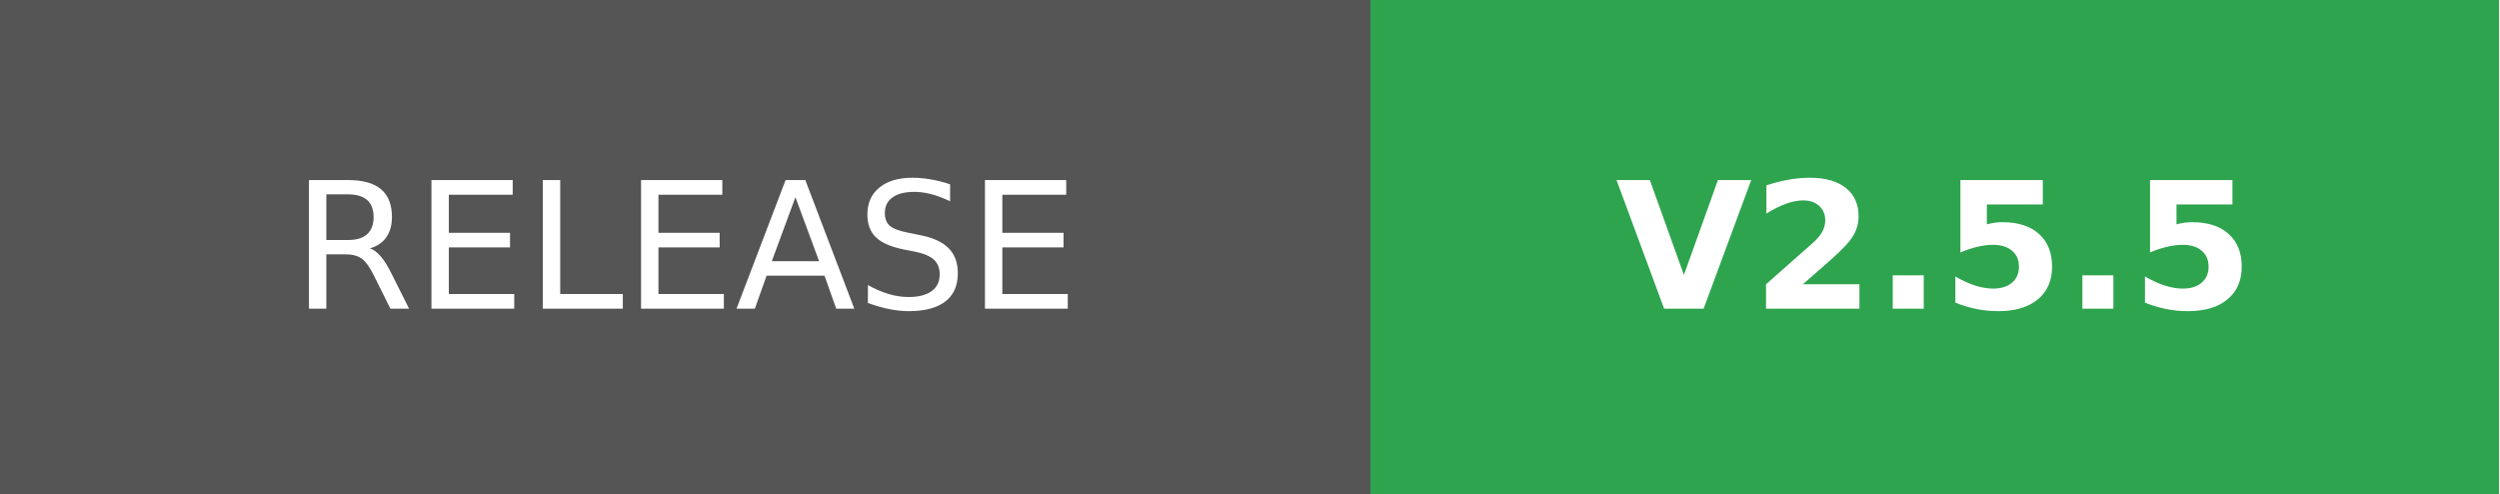
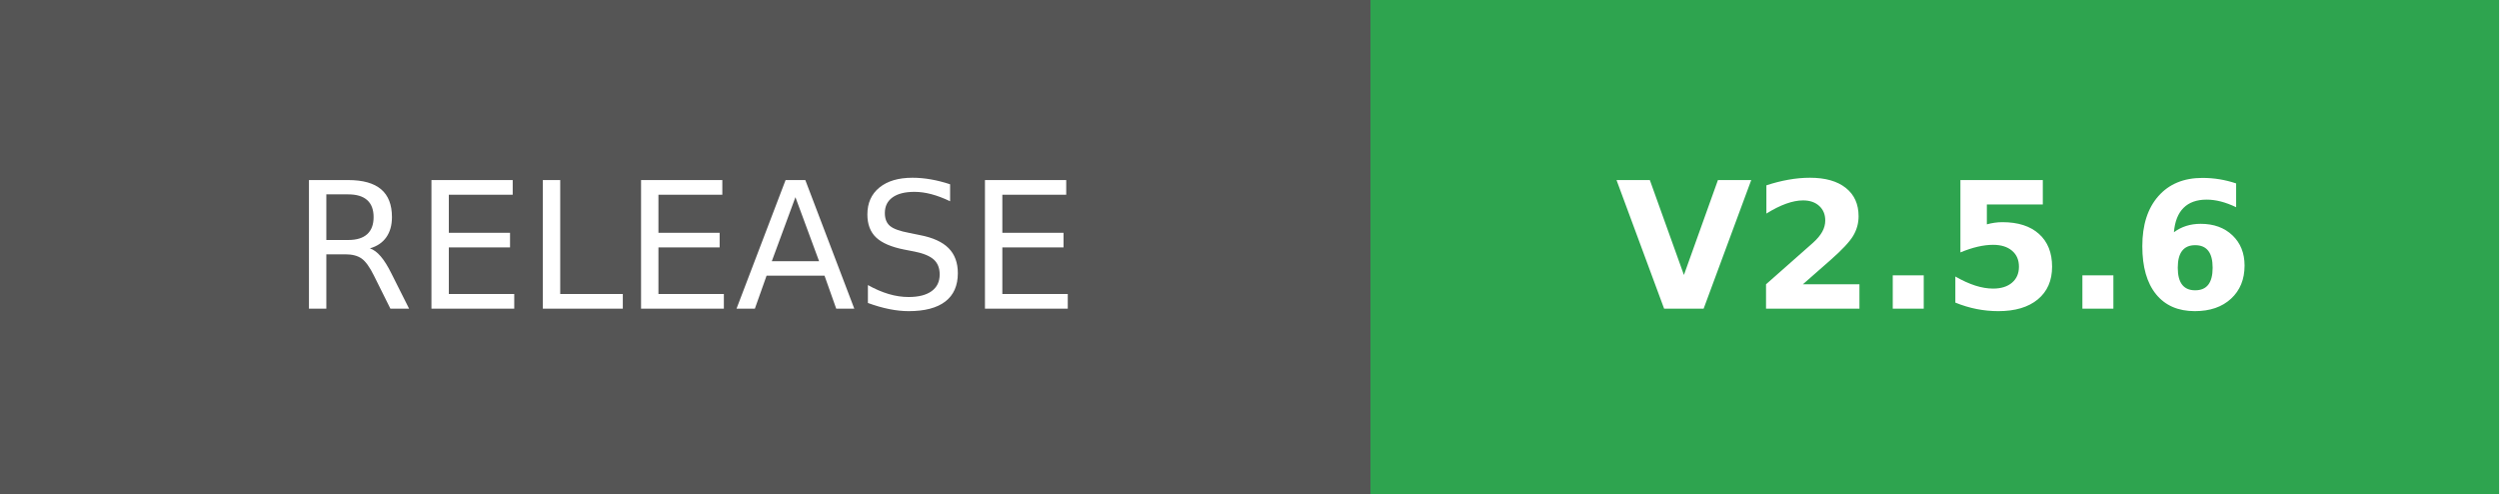
- <svg xmlns="http://www.w3.org/2000/svg" width="141.75" height="28" role="img" aria-label="RELEASE: V2.5.5">
+ <svg xmlns="http://www.w3.org/2000/svg" width="141.75" height="28" role="img" aria-label="RELEASE: V2.5.6">
  <g shape-rendering="crispEdges">
    <rect width="77.75" height="28" fill="#555" />
    <rect x="77.75" width="64" height="28" fill="#2ea44f" />
  </g>
  <g fill="#fff" text-anchor="middle" font-family="Verdana,Geneva,DejaVu Sans,sans-serif" text-rendering="geometricPrecision" font-size="100">
    <text transform="scale(.1)" x="388.75" y="175" textLength="537.5">RELEASE</text>
-     <text transform="scale(.1)" x="1097.5" y="175" textLength="360" font-weight="bold">V2.5.5</text>
+     <text transform="scale(.1)" x="1097.5" y="175" textLength="360" font-weight="bold">V2.5.6</text>
  </g>
</svg>
